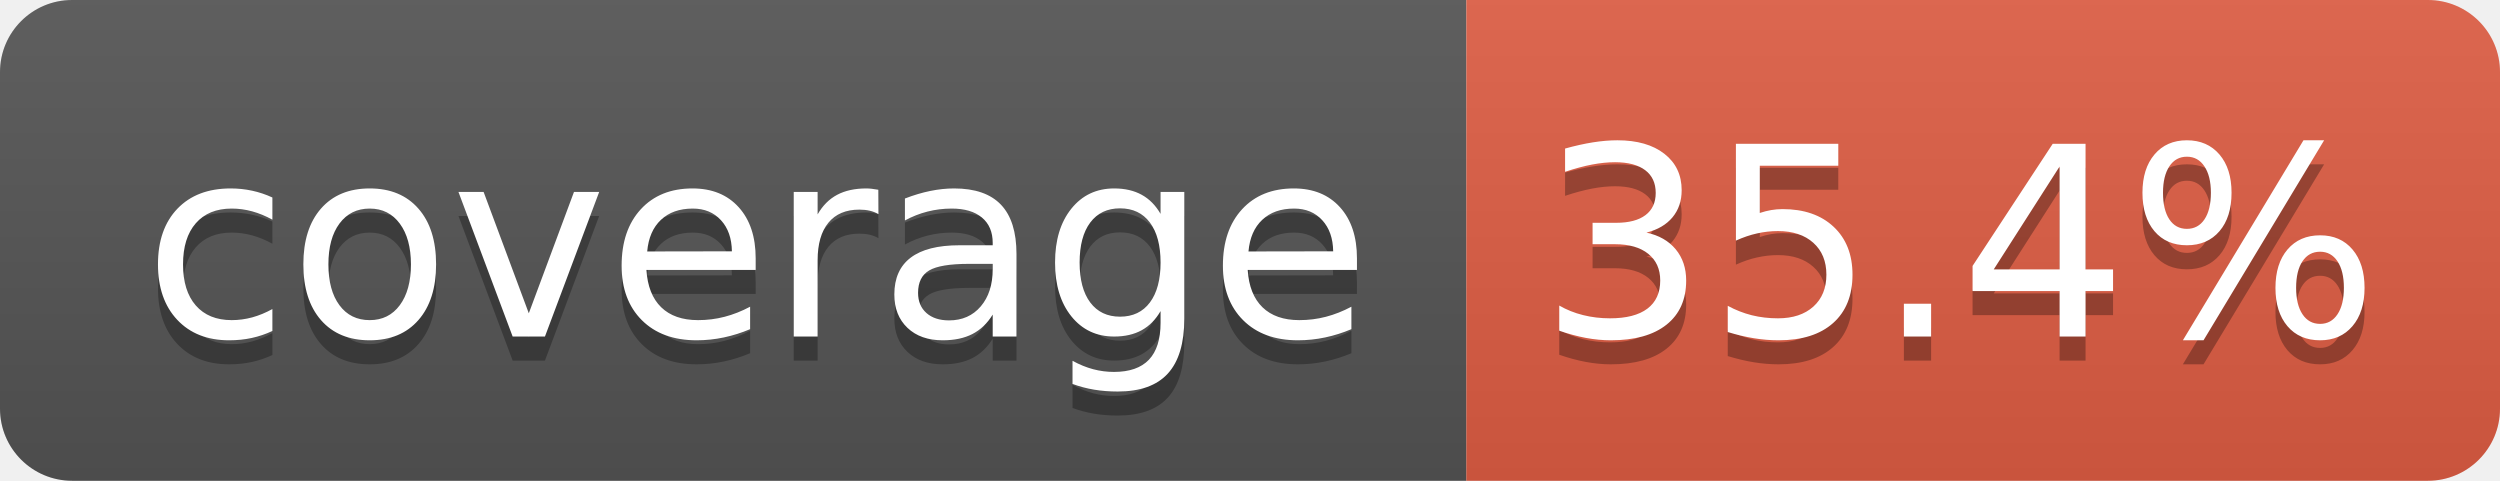
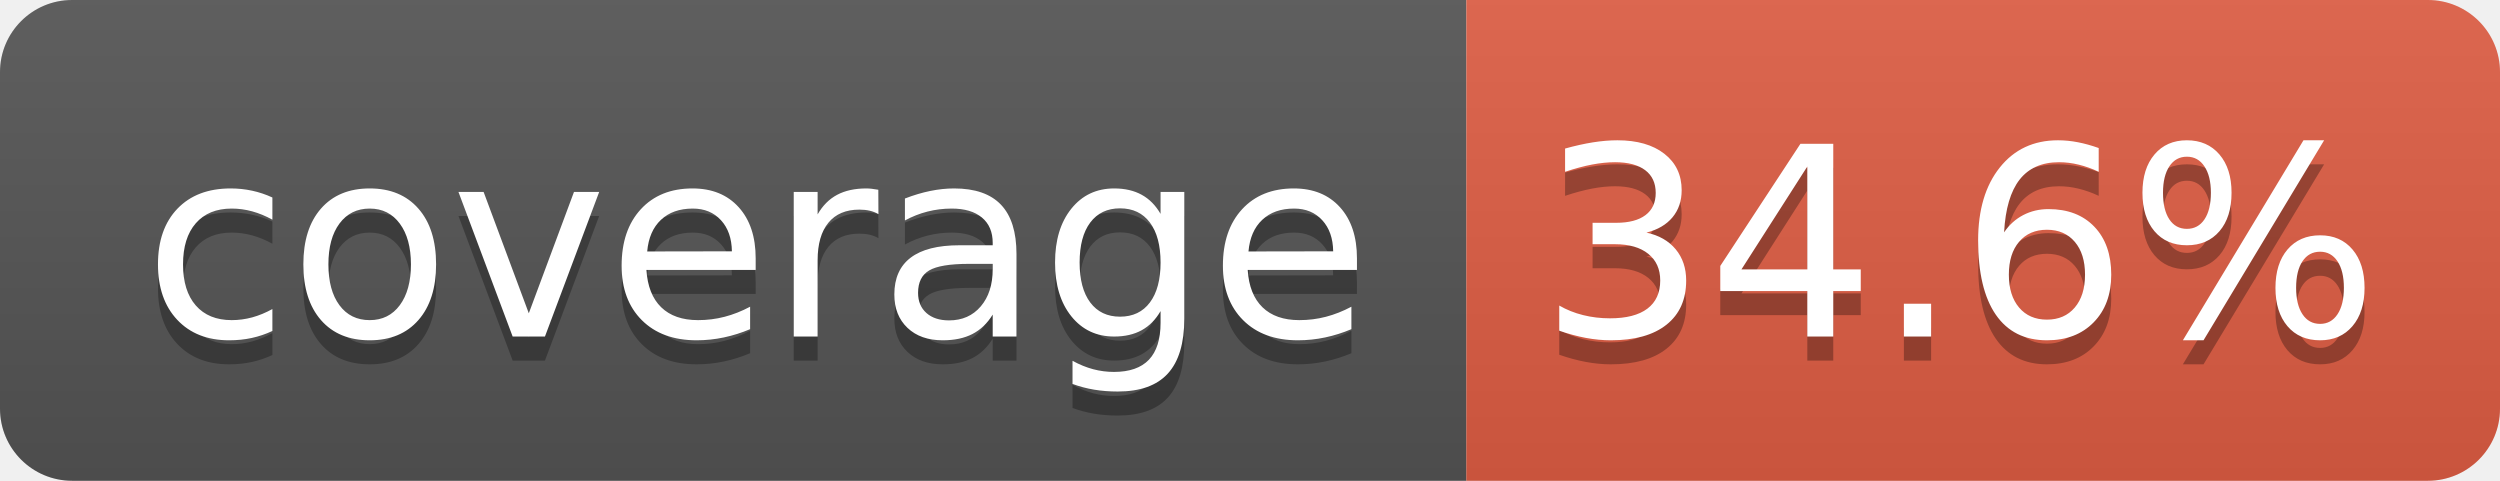
- <svg xmlns="http://www.w3.org/2000/svg" width="104" height="20" role="img" aria-label="coverage: 35.4%">
+ <svg xmlns="http://www.w3.org/2000/svg" width="104" height="20" role="img" aria-label="coverage: 34.6%">
  <linearGradient id="s" x2="0" y2="100%">
    <stop offset="0" stop-color="#bbb" stop-opacity=".1" />
    <stop offset="1" stop-opacity=".1" />
  </linearGradient>
  <clipPath id="r">
    <rect width="104" height="20" rx="3" fill="#fff" />
  </clipPath>
  <g clip-path="url(#r)">
    <rect width="61" height="20" fill="#555" />
    <rect x="61" width="43" height="20" fill="#e05d44" />
    <rect width="104" height="20" fill="url(#s)" />
  </g>
  <g fill="#fff" text-anchor="middle" font-family="Verdana,Geneva,DejaVu Sans,sans-serif" text-rendering="geometricPrecision" font-size="110">
    <text aria-hidden="true" x="315" y="150" fill="#010101" fill-opacity=".3" transform="scale(.1)" textLength="510">coverage</text>
    <text x="315" y="140" transform="scale(.1)" fill="#fff" textLength="510">coverage</text>
-     <text aria-hidden="true" x="815" y="150" fill="#010101" fill-opacity=".3" transform="scale(.1)" textLength="330">35.4%</text>
-     <text x="815" y="140" transform="scale(.1)" fill="#fff" textLength="330">35.4%</text>
+     <text aria-hidden="true" x="815" y="150" fill="#010101" fill-opacity=".3" transform="scale(.1)" textLength="330">34.6%</text>
+     <text x="815" y="140" transform="scale(.1)" fill="#fff" textLength="330">34.6%</text>
  </g>
</svg>
